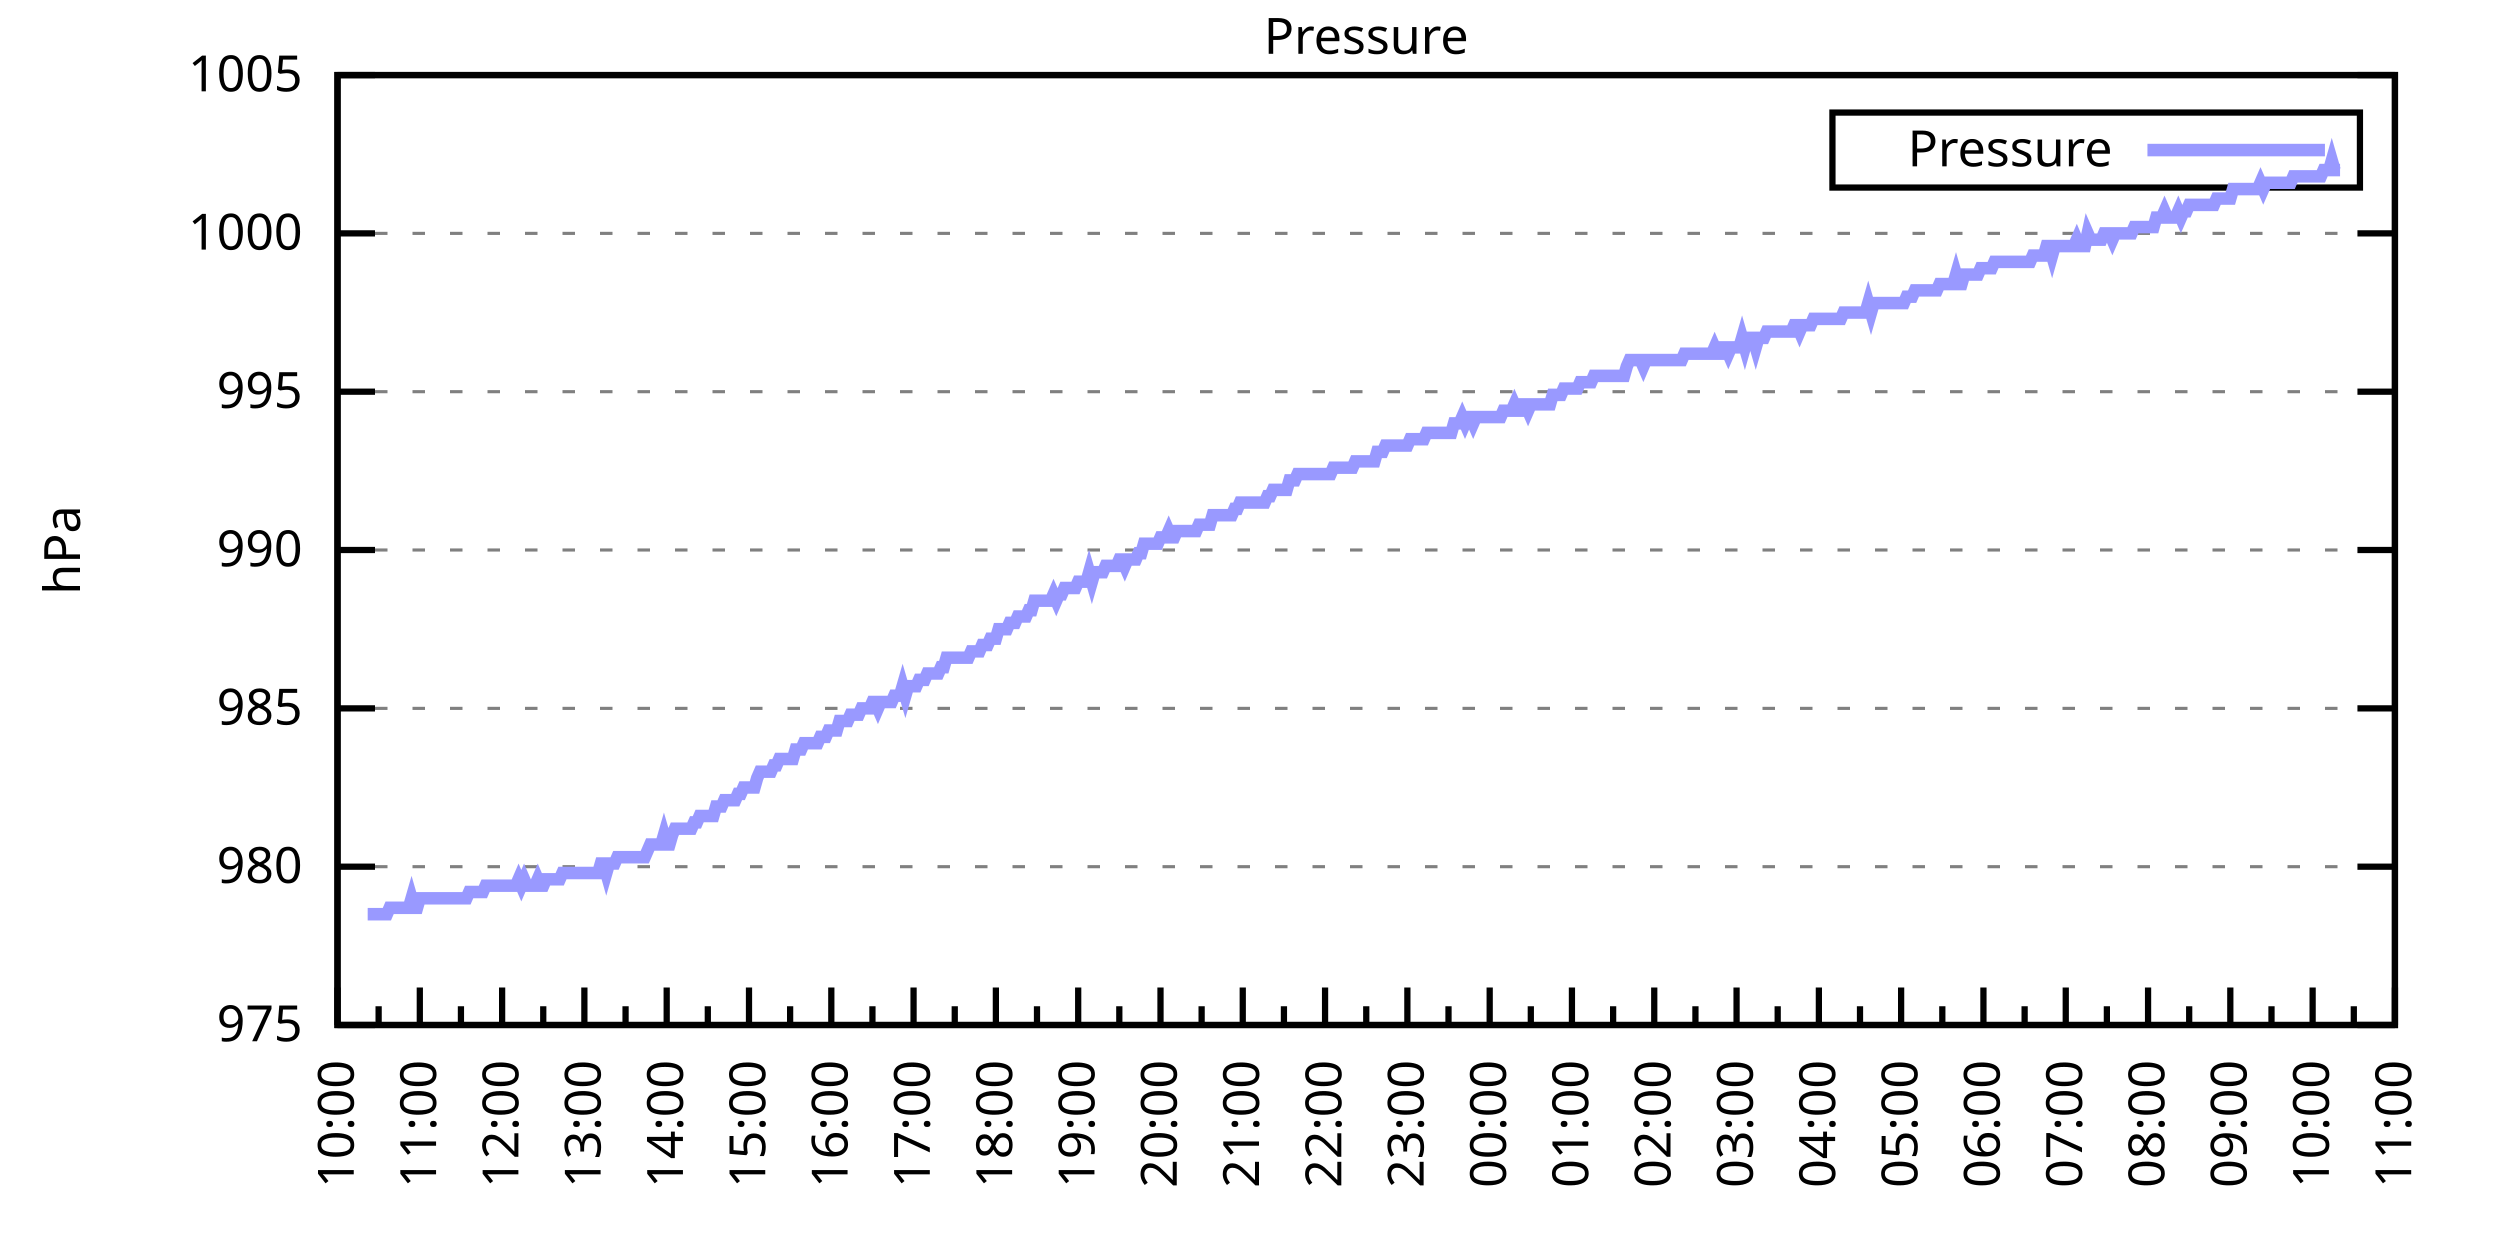
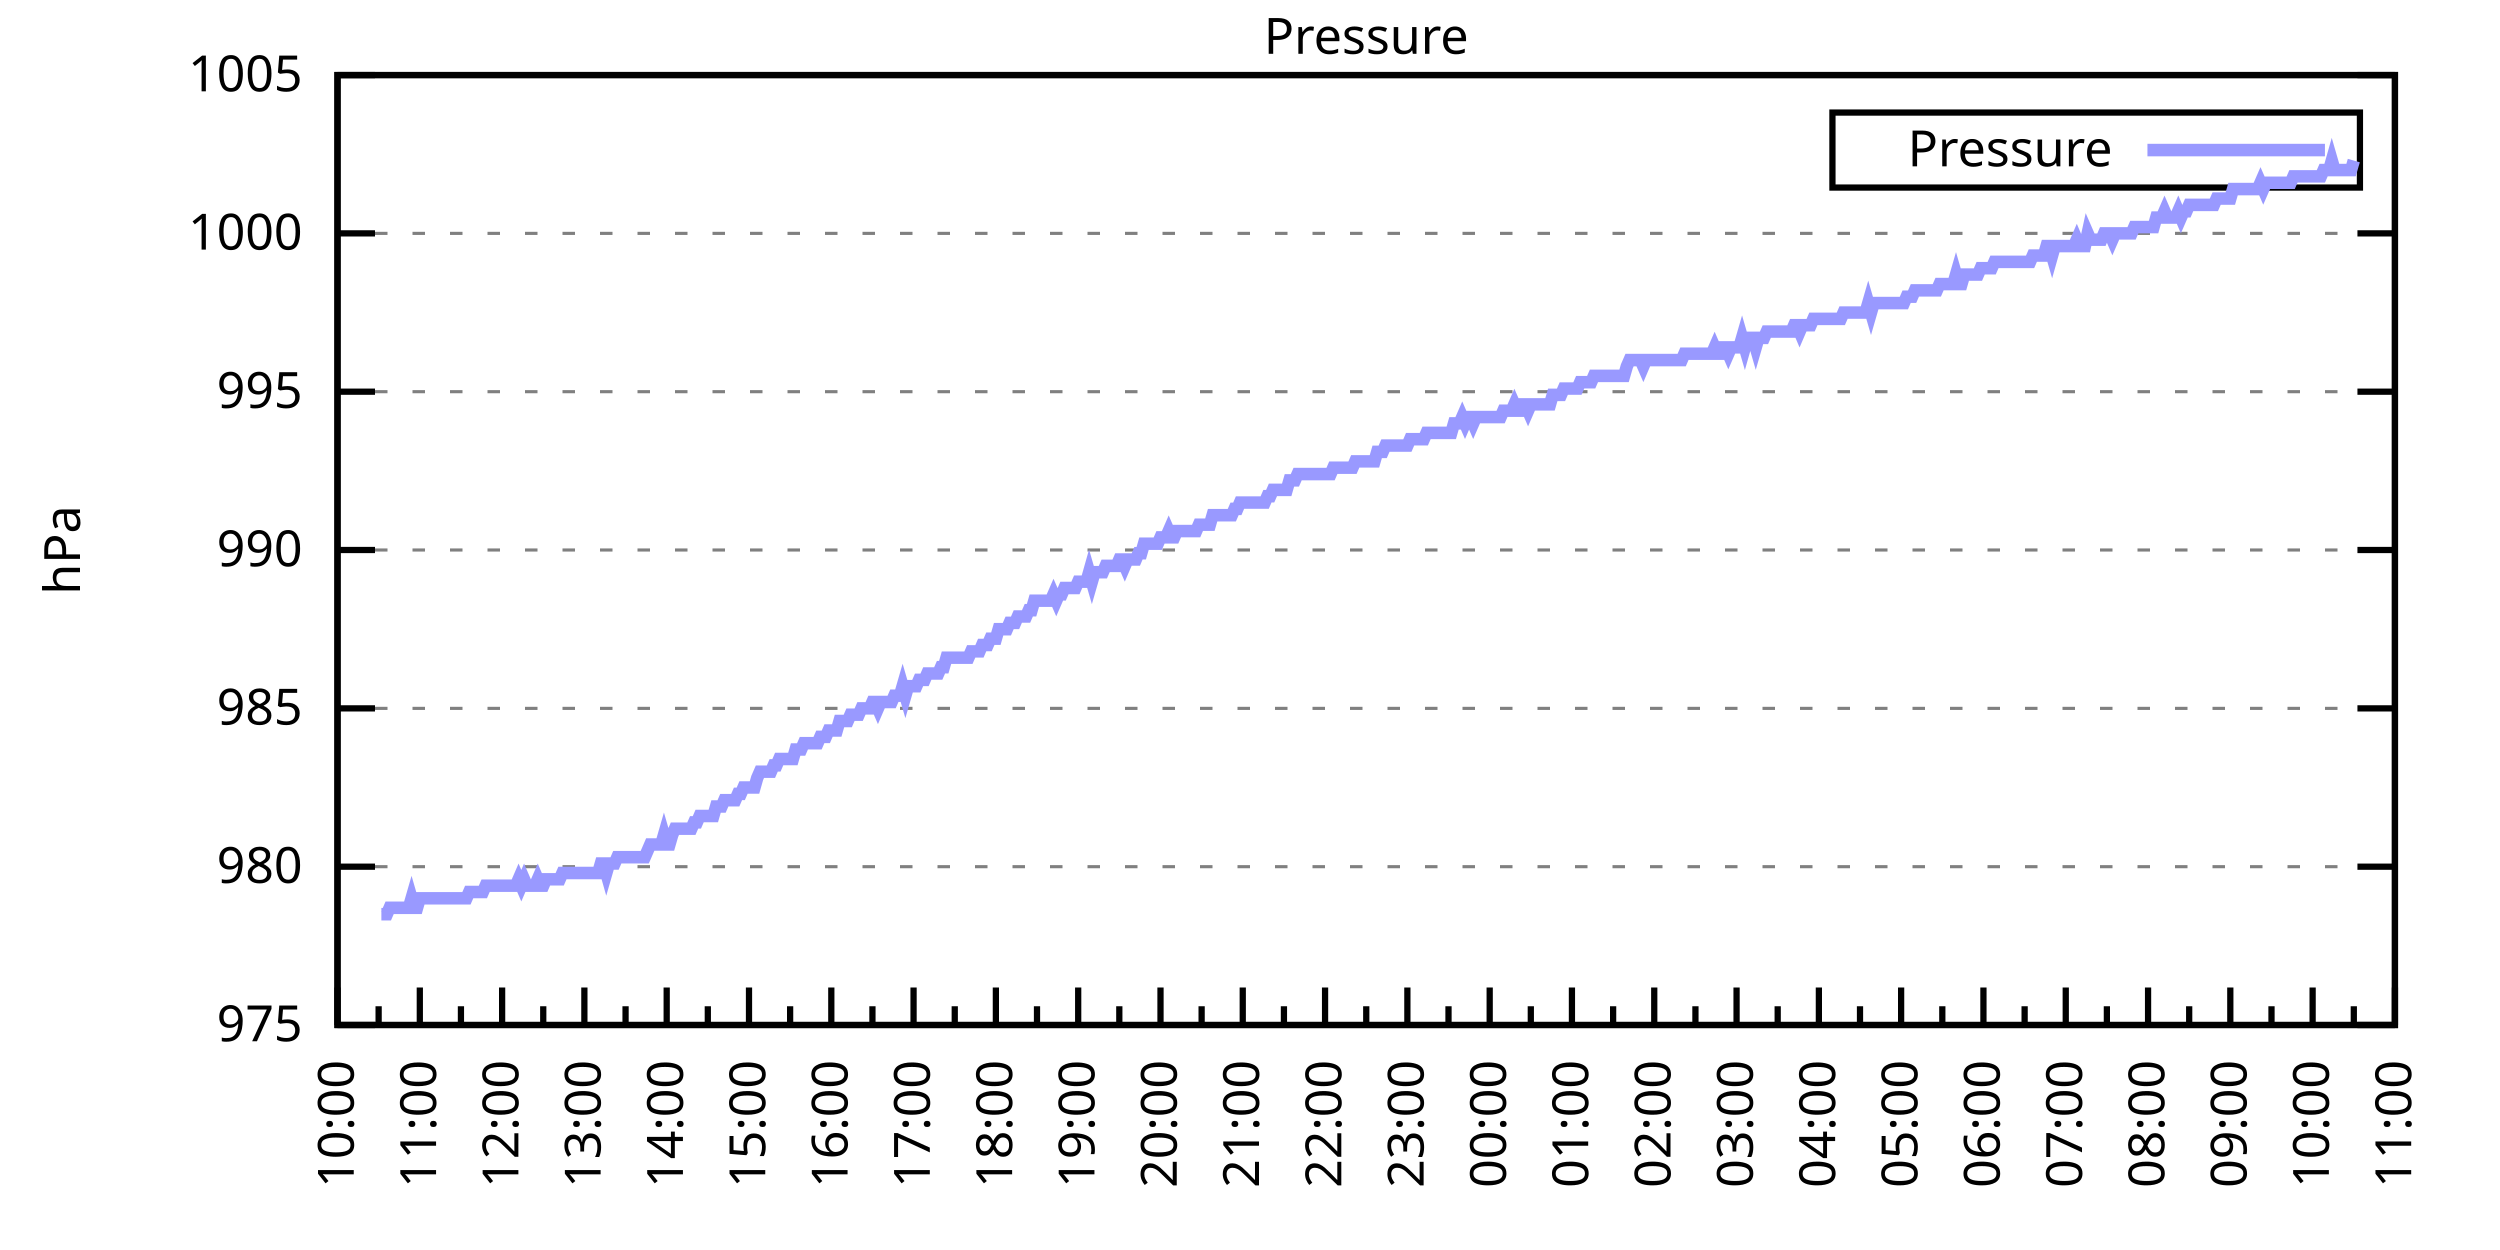
<svg xmlns="http://www.w3.org/2000/svg" xmlns:xlink="http://www.w3.org/1999/xlink" width="400" height="200" viewBox="0 0 400 200">
  <g id="gnuplot_canvas">
    <rect x="0" y="0" width="400" height="200" fill="none" />
    <defs>
      <circle id="gpDot" r="0.5" stroke-width="0.5" stroke="currentColor" />
      <path id="gpPt0" stroke-width="0.333" stroke="currentColor" d="M-1,0 h2 M0,-1 v2" />
      <path id="gpPt1" stroke-width="0.333" stroke="currentColor" d="M-1,-1 L1,1 M1,-1 L-1,1" />
      <path id="gpPt2" stroke-width="0.333" stroke="currentColor" d="M-1,0 L1,0 M0,-1 L0,1 M-1,-1 L1,1 M-1,1 L1,-1" />
      <rect id="gpPt3" stroke-width="0.333" stroke="currentColor" x="-1" y="-1" width="2" height="2" />
      <rect id="gpPt4" stroke-width="0.333" stroke="currentColor" fill="currentColor" x="-1" y="-1" width="2" height="2" />
      <circle id="gpPt5" stroke-width="0.333" stroke="currentColor" cx="0" cy="0" r="1" />
      <use xlink:href="#gpPt5" id="gpPt6" fill="currentColor" stroke="none" />
      <path id="gpPt7" stroke-width="0.333" stroke="currentColor" d="M0,-1.33 L-1.33,0.67 L1.33,0.67 z" />
      <use xlink:href="#gpPt7" id="gpPt8" fill="currentColor" stroke="none" />
      <use xlink:href="#gpPt7" id="gpPt9" stroke="currentColor" transform="rotate(180)" />
      <use xlink:href="#gpPt9" id="gpPt10" fill="currentColor" stroke="none" />
      <use xlink:href="#gpPt3" id="gpPt11" stroke="currentColor" transform="rotate(45)" />
      <use xlink:href="#gpPt11" id="gpPt12" fill="currentColor" stroke="none" />
      <path id="gpPt13" stroke-width="0.333" stroke="currentColor" d="M0,1.330 L1.265,0.411 L0.782,-1.067 L-0.782,-1.076 L-1.265,0.411 z" />
      <use xlink:href="#gpPt13" id="gpPt14" fill="currentColor" stroke="none" />
      <filter id="textbox" filterUnits="objectBoundingBox" x="0" y="0" height="1" width="1">
        <feFlood flood-color="white" flood-opacity="1" result="bgnd" />
        <feComposite in="SourceGraphic" in2="bgnd" operator="atop" />
      </filter>
      <filter id="greybox" filterUnits="objectBoundingBox" x="0" y="0" height="1" width="1">
        <feFlood flood-color="lightgrey" flood-opacity="1" result="grey" />
        <feComposite in="SourceGraphic" in2="grey" operator="atop" />
      </filter>
    </defs>
    <g fill="none" color="white" stroke="currentColor" stroke-width="1.00" stroke-linecap="butt" stroke-linejoin="miter">
</g>
    <g fill="none" color="black" stroke="currentColor" stroke-width="1.00" stroke-linecap="butt" stroke-linejoin="miter">
      <g stroke="none" shape-rendering="crispEdges">
        <polygon fill="rgb(255, 255, 255)" points="54.00,164.00 383.18,164.00 383.18,12.02 54.00,12.02 " />
      </g>
    </g>
    <g fill="none" color="black" stroke="currentColor" stroke-width="1.00" stroke-linecap="butt" stroke-linejoin="miter">
</g>
    <g fill="none" color="black" stroke="black" stroke-width="0.50" stroke-linecap="butt" stroke-linejoin="miter">
</g>
    <g fill="none" color="gray" stroke="currentColor" stroke-width="0.50" stroke-linecap="butt" stroke-linejoin="miter">
      <path stroke="gray" stroke-dasharray="2,4" class="gridline" d="M54.00,164.00 L383.19,164.00  " />
    </g>
    <g fill="none" color="gray" stroke="gray" stroke-width="1.00" stroke-linecap="butt" stroke-linejoin="miter">
</g>
    <g fill="none" color="black" stroke="currentColor" stroke-width="1.00" stroke-linecap="butt" stroke-linejoin="miter">
      <path stroke="black" d="M54.00,164.00 L60.00,164.00 M383.19,164.00 L377.19,164.00  " />
      <g transform="translate(48.40,166.60)" stroke="none" fill="black" font-family="Sans" font-size="8.00" text-anchor="end">
        <text>
          <tspan font-family="Sans"> 975</tspan>
        </text>
      </g>
    </g>
    <g fill="none" color="black" stroke="currentColor" stroke-width="1.00" stroke-linecap="butt" stroke-linejoin="miter">
</g>
    <g fill="none" color="black" stroke="black" stroke-width="0.50" stroke-linecap="butt" stroke-linejoin="miter">
</g>
    <g fill="none" color="gray" stroke="currentColor" stroke-width="0.50" stroke-linecap="butt" stroke-linejoin="miter">
      <path stroke="gray" stroke-dasharray="2,4" class="gridline" d="M54.00,138.67 L383.19,138.67  " />
    </g>
    <g fill="none" color="gray" stroke="gray" stroke-width="1.00" stroke-linecap="butt" stroke-linejoin="miter">
</g>
    <g fill="none" color="black" stroke="currentColor" stroke-width="1.00" stroke-linecap="butt" stroke-linejoin="miter">
      <path stroke="black" d="M54.00,138.67 L60.00,138.67 M383.19,138.67 L377.19,138.67  " />
      <g transform="translate(48.40,141.27)" stroke="none" fill="black" font-family="Sans" font-size="8.00" text-anchor="end">
        <text>
          <tspan font-family="Sans"> 980</tspan>
        </text>
      </g>
    </g>
    <g fill="none" color="black" stroke="currentColor" stroke-width="1.00" stroke-linecap="butt" stroke-linejoin="miter">
</g>
    <g fill="none" color="black" stroke="black" stroke-width="0.50" stroke-linecap="butt" stroke-linejoin="miter">
</g>
    <g fill="none" color="gray" stroke="currentColor" stroke-width="0.50" stroke-linecap="butt" stroke-linejoin="miter">
      <path stroke="gray" stroke-dasharray="2,4" class="gridline" d="M54.00,113.34 L383.19,113.34  " />
    </g>
    <g fill="none" color="gray" stroke="gray" stroke-width="1.00" stroke-linecap="butt" stroke-linejoin="miter">
</g>
    <g fill="none" color="black" stroke="currentColor" stroke-width="1.00" stroke-linecap="butt" stroke-linejoin="miter">
      <path stroke="black" d="M54.00,113.34 L60.00,113.34 M383.19,113.34 L377.19,113.34  " />
      <g transform="translate(48.40,115.94)" stroke="none" fill="black" font-family="Sans" font-size="8.00" text-anchor="end">
        <text>
          <tspan font-family="Sans"> 985</tspan>
        </text>
      </g>
    </g>
    <g fill="none" color="black" stroke="currentColor" stroke-width="1.00" stroke-linecap="butt" stroke-linejoin="miter">
</g>
    <g fill="none" color="black" stroke="black" stroke-width="0.50" stroke-linecap="butt" stroke-linejoin="miter">
</g>
    <g fill="none" color="gray" stroke="currentColor" stroke-width="0.50" stroke-linecap="butt" stroke-linejoin="miter">
      <path stroke="gray" stroke-dasharray="2,4" class="gridline" d="M54.00,88.00 L383.19,88.00  " />
    </g>
    <g fill="none" color="gray" stroke="gray" stroke-width="1.00" stroke-linecap="butt" stroke-linejoin="miter">
</g>
    <g fill="none" color="black" stroke="currentColor" stroke-width="1.00" stroke-linecap="butt" stroke-linejoin="miter">
      <path stroke="black" d="M54.00,88.00 L60.00,88.00 M383.19,88.00 L377.19,88.00  " />
      <g transform="translate(48.40,90.60)" stroke="none" fill="black" font-family="Sans" font-size="8.00" text-anchor="end">
        <text>
          <tspan font-family="Sans"> 990</tspan>
        </text>
      </g>
    </g>
    <g fill="none" color="black" stroke="currentColor" stroke-width="1.00" stroke-linecap="butt" stroke-linejoin="miter">
</g>
    <g fill="none" color="black" stroke="black" stroke-width="0.50" stroke-linecap="butt" stroke-linejoin="miter">
</g>
    <g fill="none" color="gray" stroke="currentColor" stroke-width="0.50" stroke-linecap="butt" stroke-linejoin="miter">
      <path stroke="gray" stroke-dasharray="2,4" class="gridline" d="M54.00,62.67 L383.19,62.67  " />
    </g>
    <g fill="none" color="gray" stroke="gray" stroke-width="1.00" stroke-linecap="butt" stroke-linejoin="miter">
</g>
    <g fill="none" color="black" stroke="currentColor" stroke-width="1.00" stroke-linecap="butt" stroke-linejoin="miter">
      <path stroke="black" d="M54.00,62.67 L60.00,62.67 M383.19,62.67 L377.19,62.67  " />
      <g transform="translate(48.40,65.27)" stroke="none" fill="black" font-family="Sans" font-size="8.00" text-anchor="end">
        <text>
          <tspan font-family="Sans"> 995</tspan>
        </text>
      </g>
    </g>
    <g fill="none" color="black" stroke="currentColor" stroke-width="1.00" stroke-linecap="butt" stroke-linejoin="miter">
</g>
    <g fill="none" color="black" stroke="black" stroke-width="0.50" stroke-linecap="butt" stroke-linejoin="miter">
</g>
    <g fill="none" color="gray" stroke="currentColor" stroke-width="0.50" stroke-linecap="butt" stroke-linejoin="miter">
      <path stroke="gray" stroke-dasharray="2,4" class="gridline" d="M54.00,37.34 L383.19,37.34  " />
    </g>
    <g fill="none" color="gray" stroke="gray" stroke-width="1.00" stroke-linecap="butt" stroke-linejoin="miter">
</g>
    <g fill="none" color="black" stroke="currentColor" stroke-width="1.00" stroke-linecap="butt" stroke-linejoin="miter">
      <path stroke="black" d="M54.00,37.34 L60.00,37.34 M383.19,37.34 L377.19,37.34  " />
      <g transform="translate(48.40,39.94)" stroke="none" fill="black" font-family="Sans" font-size="8.00" text-anchor="end">
        <text>
          <tspan font-family="Sans"> 1000</tspan>
        </text>
      </g>
    </g>
    <g fill="none" color="black" stroke="currentColor" stroke-width="1.00" stroke-linecap="butt" stroke-linejoin="miter">
</g>
    <g fill="none" color="black" stroke="black" stroke-width="0.50" stroke-linecap="butt" stroke-linejoin="miter">
</g>
    <g fill="none" color="gray" stroke="currentColor" stroke-width="0.50" stroke-linecap="butt" stroke-linejoin="miter">
      <path stroke="gray" stroke-dasharray="2,4" class="gridline" d="M54.00,12.01 L383.19,12.01  " />
    </g>
    <g fill="none" color="gray" stroke="gray" stroke-width="1.00" stroke-linecap="butt" stroke-linejoin="miter">
</g>
    <g fill="none" color="black" stroke="currentColor" stroke-width="1.00" stroke-linecap="butt" stroke-linejoin="miter">
      <path stroke="black" d="M54.00,12.01 L60.00,12.01 M383.19,12.01 L377.19,12.01  " />
      <g transform="translate(48.40,14.61)" stroke="none" fill="black" font-family="Sans" font-size="8.00" text-anchor="end">
        <text>
          <tspan font-family="Sans"> 1005</tspan>
        </text>
      </g>
    </g>
    <g fill="none" color="black" stroke="currentColor" stroke-width="1.00" stroke-linecap="butt" stroke-linejoin="miter">
      <path stroke="black" d="M54.00,164.00 L54.00,158.00  " />
      <g transform="translate(56.60,169.60) rotate(270)" stroke="none" fill="black" font-family="Sans" font-size="8.00" text-anchor="end">
        <text>
          <tspan font-family="Sans">10:00</tspan>
        </text>
      </g>
    </g>
    <g fill="none" color="black" stroke="currentColor" stroke-width="1.00" stroke-linecap="butt" stroke-linejoin="miter">
      <path stroke="black" d="M60.58,164.00 L60.58,161.00 M67.17,164.00 L67.17,158.00  " />
      <g transform="translate(69.77,169.60) rotate(270)" stroke="none" fill="black" font-family="Sans" font-size="8.00" text-anchor="end">
        <text>
          <tspan font-family="Sans">11:00</tspan>
        </text>
      </g>
    </g>
    <g fill="none" color="black" stroke="currentColor" stroke-width="1.00" stroke-linecap="butt" stroke-linejoin="miter">
      <path stroke="black" d="M73.75,164.00 L73.75,161.00 M80.34,164.00 L80.34,158.00  " />
      <g transform="translate(82.94,169.60) rotate(270)" stroke="none" fill="black" font-family="Sans" font-size="8.00" text-anchor="end">
        <text>
          <tspan font-family="Sans">12:00</tspan>
        </text>
      </g>
    </g>
    <g fill="none" color="black" stroke="currentColor" stroke-width="1.00" stroke-linecap="butt" stroke-linejoin="miter">
      <path stroke="black" d="M86.92,164.00 L86.92,161.00 M93.50,164.00 L93.50,158.00  " />
      <g transform="translate(96.10,169.60) rotate(270)" stroke="none" fill="black" font-family="Sans" font-size="8.00" text-anchor="end">
        <text>
          <tspan font-family="Sans">13:00</tspan>
        </text>
      </g>
    </g>
    <g fill="none" color="black" stroke="currentColor" stroke-width="1.00" stroke-linecap="butt" stroke-linejoin="miter">
      <path stroke="black" d="M100.09,164.00 L100.09,161.00 M106.67,164.00 L106.67,158.00  " />
      <g transform="translate(109.27,169.60) rotate(270)" stroke="none" fill="black" font-family="Sans" font-size="8.00" text-anchor="end">
        <text>
          <tspan font-family="Sans">14:00</tspan>
        </text>
      </g>
    </g>
    <g fill="none" color="black" stroke="currentColor" stroke-width="1.00" stroke-linecap="butt" stroke-linejoin="miter">
      <path stroke="black" d="M113.25,164.00 L113.25,161.00 M119.84,164.00 L119.84,158.00  " />
      <g transform="translate(122.44,169.60) rotate(270)" stroke="none" fill="black" font-family="Sans" font-size="8.00" text-anchor="end">
        <text>
          <tspan font-family="Sans">15:00</tspan>
        </text>
      </g>
    </g>
    <g fill="none" color="black" stroke="currentColor" stroke-width="1.00" stroke-linecap="butt" stroke-linejoin="miter">
      <path stroke="black" d="M126.42,164.00 L126.42,161.00 M133.01,164.00 L133.01,158.00  " />
      <g transform="translate(135.61,169.60) rotate(270)" stroke="none" fill="black" font-family="Sans" font-size="8.00" text-anchor="end">
        <text>
          <tspan font-family="Sans">16:00</tspan>
        </text>
      </g>
    </g>
    <g fill="none" color="black" stroke="currentColor" stroke-width="1.00" stroke-linecap="butt" stroke-linejoin="miter">
      <path stroke="black" d="M139.59,164.00 L139.59,161.00 M146.17,164.00 L146.17,158.00  " />
      <g transform="translate(148.77,169.60) rotate(270)" stroke="none" fill="black" font-family="Sans" font-size="8.00" text-anchor="end">
        <text>
          <tspan font-family="Sans">17:00</tspan>
        </text>
      </g>
    </g>
    <g fill="none" color="black" stroke="currentColor" stroke-width="1.00" stroke-linecap="butt" stroke-linejoin="miter">
      <path stroke="black" d="M152.76,164.00 L152.76,161.00 M159.34,164.00 L159.34,158.00  " />
      <g transform="translate(161.94,169.60) rotate(270)" stroke="none" fill="black" font-family="Sans" font-size="8.00" text-anchor="end">
        <text>
          <tspan font-family="Sans">18:00</tspan>
        </text>
      </g>
    </g>
    <g fill="none" color="black" stroke="currentColor" stroke-width="1.00" stroke-linecap="butt" stroke-linejoin="miter">
      <path stroke="black" d="M165.92,164.00 L165.92,161.00 M172.51,164.00 L172.51,158.00  " />
      <g transform="translate(175.11,169.60) rotate(270)" stroke="none" fill="black" font-family="Sans" font-size="8.00" text-anchor="end">
        <text>
          <tspan font-family="Sans">19:00</tspan>
        </text>
      </g>
    </g>
    <g fill="none" color="black" stroke="currentColor" stroke-width="1.00" stroke-linecap="butt" stroke-linejoin="miter">
      <path stroke="black" d="M179.09,164.00 L179.09,161.00 M185.68,164.00 L185.68,158.00  " />
      <g transform="translate(188.28,169.60) rotate(270)" stroke="none" fill="black" font-family="Sans" font-size="8.00" text-anchor="end">
        <text>
          <tspan font-family="Sans">20:00</tspan>
        </text>
      </g>
    </g>
    <g fill="none" color="black" stroke="currentColor" stroke-width="1.00" stroke-linecap="butt" stroke-linejoin="miter">
      <path stroke="black" d="M192.26,164.00 L192.26,161.00 M198.84,164.00 L198.84,158.00  " />
      <g transform="translate(201.44,169.60) rotate(270)" stroke="none" fill="black" font-family="Sans" font-size="8.00" text-anchor="end">
        <text>
          <tspan font-family="Sans">21:00</tspan>
        </text>
      </g>
    </g>
    <g fill="none" color="black" stroke="currentColor" stroke-width="1.00" stroke-linecap="butt" stroke-linejoin="miter">
      <path stroke="black" d="M205.43,164.00 L205.43,161.00 M212.01,164.00 L212.01,158.00  " />
      <g transform="translate(214.61,169.60) rotate(270)" stroke="none" fill="black" font-family="Sans" font-size="8.00" text-anchor="end">
        <text>
          <tspan font-family="Sans">22:00</tspan>
        </text>
      </g>
    </g>
    <g fill="none" color="black" stroke="currentColor" stroke-width="1.00" stroke-linecap="butt" stroke-linejoin="miter">
      <path stroke="black" d="M218.60,164.00 L218.60,161.00 M225.18,164.00 L225.18,158.00  " />
      <g transform="translate(227.78,169.60) rotate(270)" stroke="none" fill="black" font-family="Sans" font-size="8.00" text-anchor="end">
        <text>
          <tspan font-family="Sans">23:00</tspan>
        </text>
      </g>
    </g>
    <g fill="none" color="black" stroke="currentColor" stroke-width="1.00" stroke-linecap="butt" stroke-linejoin="miter">
      <path stroke="black" d="M231.76,164.00 L231.76,161.00 M238.35,164.00 L238.35,158.00  " />
      <g transform="translate(240.95,169.60) rotate(270)" stroke="none" fill="black" font-family="Sans" font-size="8.00" text-anchor="end">
        <text>
          <tspan font-family="Sans">00:00</tspan>
        </text>
      </g>
    </g>
    <g fill="none" color="black" stroke="currentColor" stroke-width="1.00" stroke-linecap="butt" stroke-linejoin="miter">
      <path stroke="black" d="M244.93,164.00 L244.93,161.00 M251.51,164.00 L251.51,158.00  " />
      <g transform="translate(254.11,169.60) rotate(270)" stroke="none" fill="black" font-family="Sans" font-size="8.00" text-anchor="end">
        <text>
          <tspan font-family="Sans">01:00</tspan>
        </text>
      </g>
    </g>
    <g fill="none" color="black" stroke="currentColor" stroke-width="1.00" stroke-linecap="butt" stroke-linejoin="miter">
      <path stroke="black" d="M258.10,164.00 L258.10,161.00 M264.68,164.00 L264.68,158.00  " />
      <g transform="translate(267.28,169.60) rotate(270)" stroke="none" fill="black" font-family="Sans" font-size="8.00" text-anchor="end">
        <text>
          <tspan font-family="Sans">02:00</tspan>
        </text>
      </g>
    </g>
    <g fill="none" color="black" stroke="currentColor" stroke-width="1.00" stroke-linecap="butt" stroke-linejoin="miter">
      <path stroke="black" d="M271.27,164.00 L271.27,161.00 M277.85,164.00 L277.85,158.00  " />
      <g transform="translate(280.45,169.60) rotate(270)" stroke="none" fill="black" font-family="Sans" font-size="8.00" text-anchor="end">
        <text>
          <tspan font-family="Sans">03:00</tspan>
        </text>
      </g>
    </g>
    <g fill="none" color="black" stroke="currentColor" stroke-width="1.00" stroke-linecap="butt" stroke-linejoin="miter">
      <path stroke="black" d="M284.43,164.00 L284.43,161.00 M291.02,164.00 L291.02,158.00  " />
      <g transform="translate(293.62,169.60) rotate(270)" stroke="none" fill="black" font-family="Sans" font-size="8.00" text-anchor="end">
        <text>
          <tspan font-family="Sans">04:00</tspan>
        </text>
      </g>
    </g>
    <g fill="none" color="black" stroke="currentColor" stroke-width="1.00" stroke-linecap="butt" stroke-linejoin="miter">
      <path stroke="black" d="M297.60,164.00 L297.60,161.00 M304.18,164.00 L304.18,158.00  " />
      <g transform="translate(306.78,169.60) rotate(270)" stroke="none" fill="black" font-family="Sans" font-size="8.00" text-anchor="end">
        <text>
          <tspan font-family="Sans">05:00</tspan>
        </text>
      </g>
    </g>
    <g fill="none" color="black" stroke="currentColor" stroke-width="1.00" stroke-linecap="butt" stroke-linejoin="miter">
      <path stroke="black" d="M310.77,164.00 L310.77,161.00 M317.35,164.00 L317.35,158.00  " />
      <g transform="translate(319.95,169.60) rotate(270)" stroke="none" fill="black" font-family="Sans" font-size="8.00" text-anchor="end">
        <text>
          <tspan font-family="Sans">06:00</tspan>
        </text>
      </g>
    </g>
    <g fill="none" color="black" stroke="currentColor" stroke-width="1.00" stroke-linecap="butt" stroke-linejoin="miter">
      <path stroke="black" d="M323.94,164.00 L323.94,161.00 M330.52,164.00 L330.52,158.00  " />
      <g transform="translate(333.12,169.60) rotate(270)" stroke="none" fill="black" font-family="Sans" font-size="8.00" text-anchor="end">
        <text>
          <tspan font-family="Sans">07:00</tspan>
        </text>
      </g>
    </g>
    <g fill="none" color="black" stroke="currentColor" stroke-width="1.00" stroke-linecap="butt" stroke-linejoin="miter">
      <path stroke="black" d="M337.10,164.00 L337.10,161.00 M343.69,164.00 L343.69,158.00  " />
      <g transform="translate(346.29,169.60) rotate(270)" stroke="none" fill="black" font-family="Sans" font-size="8.00" text-anchor="end">
        <text>
          <tspan font-family="Sans">08:00</tspan>
        </text>
      </g>
    </g>
    <g fill="none" color="black" stroke="currentColor" stroke-width="1.00" stroke-linecap="butt" stroke-linejoin="miter">
      <path stroke="black" d="M350.27,164.00 L350.27,161.00 M356.85,164.00 L356.85,158.00  " />
      <g transform="translate(359.45,169.60) rotate(270)" stroke="none" fill="black" font-family="Sans" font-size="8.00" text-anchor="end">
        <text>
          <tspan font-family="Sans">09:00</tspan>
        </text>
      </g>
    </g>
    <g fill="none" color="black" stroke="currentColor" stroke-width="1.00" stroke-linecap="butt" stroke-linejoin="miter">
      <path stroke="black" d="M363.44,164.00 L363.44,161.00 M370.02,164.00 L370.02,158.00  " />
      <g transform="translate(372.62,169.60) rotate(270)" stroke="none" fill="black" font-family="Sans" font-size="8.00" text-anchor="end">
        <text>
          <tspan font-family="Sans">10:00</tspan>
        </text>
      </g>
    </g>
    <g fill="none" color="black" stroke="currentColor" stroke-width="1.00" stroke-linecap="butt" stroke-linejoin="miter">
      <path stroke="black" d="M376.61,164.00 L376.61,161.00 M383.19,164.00 L383.19,158.00  " />
      <g transform="translate(385.79,169.60) rotate(270)" stroke="none" fill="black" font-family="Sans" font-size="8.00" text-anchor="end">
        <text>
          <tspan font-family="Sans">11:00</tspan>
        </text>
      </g>
    </g>
    <g fill="none" color="black" stroke="currentColor" stroke-width="1.00" stroke-linecap="butt" stroke-linejoin="miter">
</g>
    <g fill="none" color="black" stroke="currentColor" stroke-width="1.00" stroke-linecap="butt" stroke-linejoin="miter">
      <path stroke="black" d="M54.00,12.01 L54.00,164.00 L383.19,164.00 L383.19,12.01 L54.00,12.01 Z  " />
    </g>
    <g fill="none" color="black" stroke="currentColor" stroke-width="1.00" stroke-linecap="butt" stroke-linejoin="miter">
      <g transform="translate(12.80,88.01) rotate(270)" stroke="none" fill="black" font-family="Sans" font-size="8.00" text-anchor="middle">
        <text>
          <tspan font-family="Sans">hPa</tspan>
        </text>
      </g>
    </g>
    <g fill="none" color="black" stroke="currentColor" stroke-width="1.00" stroke-linecap="butt" stroke-linejoin="miter">
</g>
    <g fill="none" color="black" stroke="currentColor" stroke-width="1.00" stroke-linecap="butt" stroke-linejoin="miter">
      <path stroke="black" d="M293.19,30.01 L293.19,18.01 L377.59,18.01 L377.59,30.01 L293.19,30.01 Z  " />
    </g>
    <g id="Pressure_plot_1">
      <g fill="none" color="white" stroke="black" stroke-width="2.00" stroke-linecap="butt" stroke-linejoin="miter">
</g>
      <g fill="none" color="black" stroke="currentColor" stroke-width="2.00" stroke-linecap="butt" stroke-linejoin="miter">
        <g transform="translate(337.99,26.61)" stroke="none" fill="black" font-family="Sans" font-size="8.00" text-anchor="end">
          <text>
            <tspan font-family="Sans">Pressure</tspan>
          </text>
        </g>
      </g>
      <g fill="none" color="black" stroke="currentColor" stroke-width="2.00" stroke-linecap="butt" stroke-linejoin="miter">
-         <path stroke="rgb(153, 153, 255)" d="M343.59,24.01 L371.99,24.01 M58.83,146.27 L59.27,146.27 L59.71,146.27 L60.14,146.27 L60.58,146.27 L61.02,146.27   L61.46,146.27 L61.90,146.27 L62.34,145.25 L62.78,145.25 L63.22,145.25 L63.66,145.25 L64.10,145.25 L64.53,145.25   L64.97,145.25 L65.41,145.25 L65.85,143.73 L66.29,145.25 L66.73,145.25 L67.17,143.73 L67.61,143.73 L68.05,143.73   L68.48,143.73 L68.92,143.73 L69.36,143.73 L69.80,143.73 L70.24,143.73 L70.68,143.73 L71.12,143.73 L71.56,143.73   L72.00,143.73 L72.43,143.73 L72.87,143.73 L73.31,143.73 L73.75,143.73 L74.19,143.73 L74.63,143.73 L75.07,142.72   L75.51,142.72 L75.95,142.72 L76.38,142.72 L76.82,142.72 L77.26,142.72 L77.70,141.71 L78.14,141.71 L78.58,141.71   L79.02,141.71 L79.46,141.71 L79.90,141.71 L80.34,141.71 L80.77,141.71 L81.21,141.71 L81.65,141.71 L82.09,141.71   L82.53,141.71 L82.97,140.69 L83.41,141.71 L83.85,140.69 L84.29,141.71 L84.72,141.71 L85.16,141.71 L85.60,141.71   L86.04,140.69 L86.48,141.71 L86.92,141.71 L87.36,140.69 L87.80,140.69 L88.24,140.69 L88.67,140.69 L89.11,140.69   L89.55,140.69 L89.99,139.68 L90.43,139.68 L90.87,139.68 L91.31,139.68 L91.75,139.68 L92.19,139.68 L92.62,139.68   L93.06,139.68 L93.50,139.68 L93.94,139.68 L94.38,139.68 L94.82,139.68 L95.26,139.68 L95.70,139.68 L96.14,138.16   L96.58,138.16 L97.01,139.68 L97.45,138.16 L97.89,138.16 L98.33,138.16 L98.77,137.15 L99.21,137.15 L99.65,137.15   L100.09,137.15 L100.53,137.15 L100.96,137.15 L101.40,137.15 L101.84,137.15 L102.28,137.15 L102.72,137.15 L103.16,137.15   L103.60,136.14 L104.04,135.12 L104.48,135.12 L104.91,135.12 L105.35,135.12 L105.79,135.12 L106.23,133.60 L106.67,135.12   L107.11,135.12 L107.55,133.60 L107.99,132.59 L108.43,132.59 L108.87,132.59 L109.30,132.59 L109.74,132.59 L110.18,132.59   L110.62,132.59 L111.06,131.58 L111.50,131.58 L111.94,130.56 L112.38,130.56 L112.82,130.56 L113.25,130.56 L113.69,130.56   L114.13,130.56 L114.57,129.04 L115.01,129.04 L115.45,129.04 L115.89,128.03 L116.33,128.03 L116.77,128.03 L117.20,128.03   L117.64,128.03 L118.08,127.02 L118.52,127.02 L118.96,126.00 L119.40,126.00 L119.84,126.00 L120.28,126.00 L120.72,126.00   L121.15,124.48 L121.59,123.47 L122.03,123.47 L122.47,123.47 L122.91,123.47 L123.35,123.47 L123.79,122.46 L124.23,122.46   L124.67,121.44 L125.11,121.44 L125.54,121.44 L125.98,121.44 L126.42,121.44 L126.86,121.44 L127.30,119.92 L127.74,119.92   L128.18,119.92 L128.62,118.91 L129.06,118.91 L129.49,118.91 L129.93,118.91 L130.37,118.91 L130.81,118.91 L131.25,117.90   L131.69,117.90 L132.13,117.90 L132.57,116.88 L133.01,116.88 L133.44,116.88 L133.88,116.88 L134.32,115.36 L134.76,115.36   L135.20,115.36 L135.64,115.36 L136.08,114.35 L136.52,114.35 L136.96,114.35 L137.39,114.35 L137.83,113.34 L138.27,113.34   L138.71,113.34 L139.15,113.34 L139.59,112.32 L140.03,112.32 L140.47,113.34 L140.91,112.32 L141.35,112.32 L141.78,112.32   L142.22,112.32 L142.66,112.32 L143.10,111.31 L143.54,111.31 L143.98,111.31 L144.42,109.79 L144.86,111.31 L145.30,109.79   L145.73,109.79 L146.17,109.79 L146.61,109.79 L147.05,108.78 L147.49,108.78 L147.93,108.78 L148.37,107.76 L148.81,107.76   L149.25,107.76 L149.68,107.76 L150.12,107.76 L150.56,106.75 L151.00,106.75 L151.44,105.23 L151.88,105.23 L152.32,105.23   L152.76,105.23 L153.20,105.23 L153.63,105.23 L154.07,105.23 L154.51,105.23 L154.95,105.23 L155.39,104.22 L155.83,104.22   L156.27,104.22 L156.71,104.22 L157.15,103.20 L157.59,103.20 L158.02,103.20 L158.46,102.19 L158.90,102.19 L159.34,102.19   L159.78,100.67 L160.22,100.67 L160.66,100.67 L161.10,100.67 L161.54,99.66 L161.97,99.66 L162.41,99.66 L162.85,98.64   L163.29,98.64 L163.73,98.64 L164.17,98.64 L164.61,97.63 L165.05,97.63 L165.49,96.11 L165.92,96.11 L166.36,96.11   L166.80,96.11 L167.24,96.11 L167.68,96.11 L168.12,96.11 L168.56,95.10 L169.00,96.11 L169.44,95.10 L169.87,95.10   L170.31,94.08 L170.75,94.08 L171.19,94.08 L171.63,94.08 L172.07,94.08 L172.51,93.07 L172.95,93.07 L173.39,93.07   L173.83,93.07 L174.26,91.55 L174.70,93.07 L175.14,91.55 L175.58,91.55 L176.02,91.55 L176.46,91.55 L176.90,90.54   L177.34,90.54 L177.78,90.54 L178.21,90.54 L178.65,90.54 L179.09,89.52 L179.53,89.52 L179.97,90.54 L180.41,89.52   L180.85,89.52 L181.29,89.52 L181.73,89.52 L182.16,88.51 L182.60,88.51 L183.04,86.99 L183.48,86.99 L183.92,86.99   L184.36,86.99 L184.80,86.99 L185.24,86.99 L185.68,85.98 L186.11,85.98 L186.55,85.98 L186.99,84.97 L187.43,85.98   L187.87,85.98 L188.31,84.97 L188.75,84.97 L189.19,84.97 L189.63,84.97 L190.07,84.97 L190.50,84.97 L190.94,84.97   L191.38,84.97 L191.82,83.95 L192.26,83.95 L192.70,83.95 L193.14,83.95 L193.58,83.95 L194.02,82.43 L194.45,82.43   L194.89,82.43 L195.33,82.43 L195.77,82.43 L196.21,82.43 L196.65,82.43 L197.09,82.43 L197.53,81.42 L197.97,81.42   L198.40,80.41 L198.84,80.41 L199.28,80.41 L199.72,80.41 L200.16,80.41 L200.60,80.41 L201.04,80.41 L201.48,80.41   L201.92,80.41 L202.35,80.41 L202.79,79.39 L203.23,79.39 L203.67,78.38 L204.11,78.38 L204.55,78.38 L204.99,78.38   L205.43,78.38 L205.87,78.38 L206.31,76.86 L206.74,76.86 L207.18,76.86 L207.62,75.85 L208.06,75.85 L208.50,75.85   L208.94,75.85 L209.38,75.85 L209.82,75.85 L210.26,75.85 L210.69,75.85 L211.13,75.85 L211.57,75.85 L212.01,75.85   L212.45,75.85 L212.89,75.85 L213.33,74.83 L213.77,74.83 L214.21,74.83 L214.64,74.83 L215.08,74.83 L215.52,74.83   L215.96,74.83 L216.40,74.83 L216.84,73.82 L217.28,73.82 L217.72,73.82 L218.16,73.82 L218.60,73.82 L219.03,73.82   L219.47,73.82 L219.91,73.82 L220.35,72.30 L220.79,72.30 L221.23,72.30 L221.67,71.29 L222.11,71.29 L222.55,71.29   L222.98,71.29 L223.42,71.29 L223.86,71.29 L224.30,71.29 L224.74,71.29 L225.18,71.29 L225.62,70.27 L226.06,70.27   L226.50,70.27 L226.93,70.27 L227.37,70.27 L227.81,70.27 L228.25,69.26 L228.69,69.26 L229.13,69.26 L229.57,69.26   L230.01,69.26 L230.45,69.26 L230.88,69.26 L231.32,69.26 L231.76,69.26 L232.20,69.26 L232.64,67.74 L233.08,67.74   L233.52,67.74 L233.96,66.73 L234.40,67.74 L234.84,66.73 L235.27,66.73 L235.71,67.74 L236.15,66.73 L236.59,66.73   L237.03,66.73 L237.47,66.73 L237.91,66.73 L238.35,66.73 L238.79,66.73 L239.22,66.73 L239.66,66.73 L240.10,66.73   L240.54,65.71 L240.98,65.71 L241.42,65.71 L241.86,65.71 L242.30,64.70 L242.74,65.71 L243.17,65.71 L243.61,64.70   L244.05,64.70 L244.49,65.71 L244.93,64.70 L245.37,64.70 L245.81,64.70 L246.25,64.70 L246.69,64.70 L247.12,64.70   L247.56,64.70 L248.00,64.70 L248.44,63.18 L248.88,63.18 L249.32,63.18 L249.76,63.18 L250.20,62.17 L250.64,62.17   L251.08,62.17 L251.51,62.17 L251.95,62.17 L252.39,62.17 L252.83,61.15 L253.27,61.15 L253.71,61.15 L254.15,61.15   L254.59,61.15 L255.03,60.14 L255.46,60.14 L255.90,60.14 L256.34,60.14 L256.78,60.14 L257.22,60.14 L257.66,60.14   L258.10,60.14 L258.54,60.14 L258.98,60.14 L259.41,60.14 L259.85,60.14 L260.29,58.62 L260.73,57.61 L261.17,57.61   L261.61,57.61 L262.05,57.61 L262.49,57.61 L262.93,58.62 L263.36,57.61 L263.80,57.61 L264.24,57.61 L264.68,57.61   L265.12,57.61 L265.56,57.61 L266.00,57.61 L266.44,57.61 L266.88,57.61 L267.32,57.61 L267.75,57.61 L268.19,57.61   L268.63,57.61 L269.07,57.61 L269.51,56.59 L269.95,56.59 L270.39,56.59 L270.83,56.59 L271.27,56.59 L271.70,56.59   L272.14,56.59 L272.58,56.59 L273.02,56.59 L273.46,56.59 L273.90,56.59 L274.34,55.58 L274.78,56.59 L275.22,56.59   L275.65,55.58 L276.09,55.58 L276.53,56.59 L276.97,55.58 L277.41,55.58 L277.85,55.58 L278.29,55.58 L278.73,54.06   L279.17,55.58 L279.60,54.06 L280.04,54.06 L280.48,54.06 L280.92,55.58 L281.36,54.06 L281.80,54.06 L282.24,54.06   L282.68,53.05 L283.12,53.05 L283.56,53.05 L283.99,53.05 L284.43,53.05 L284.87,53.05 L285.31,53.05 L285.75,53.05   L286.19,53.05 L286.63,53.05 L287.07,52.03 L287.51,52.03 L287.94,53.05 L288.38,52.03 L288.82,52.03 L289.26,52.03   L289.70,52.03 L290.14,51.02 L290.58,51.02 L291.02,51.02 L291.46,51.02 L291.89,51.02 L292.33,51.02 L292.77,51.02   L293.21,51.02 L293.65,51.02 L294.09,51.02 L294.53,51.02 L294.97,50.01 L295.41,50.01 L295.84,50.01 L296.28,50.01   L296.72,50.01 L297.16,50.01 L297.60,50.01 L298.04,50.01 L298.48,50.01 L298.92,48.49 L299.36,50.01 L299.80,48.49   L300.23,48.49 L300.67,48.49 L301.11,48.49 L301.55,48.49 L301.99,48.49 L302.43,48.49 L302.87,48.49 L303.31,48.49   L303.75,48.49 L304.18,48.49 L304.62,48.49 L305.06,47.47 L305.50,47.47 L305.94,47.47 L306.38,46.46 L306.82,46.46   L307.26,46.46 L307.70,46.46 L308.13,46.46 L308.57,46.46 L309.01,46.46 L309.45,46.46 L309.89,46.46 L310.33,45.45   L310.77,45.45 L311.21,45.45 L311.65,45.45 L312.08,45.45 L312.52,45.45 L312.96,43.93 L313.40,45.45 L313.84,45.45   L314.28,43.93 L314.72,43.93 L315.16,43.93 L315.60,43.93 L316.04,43.93 L316.47,43.93 L316.91,42.91 L317.35,42.91   L317.79,42.91 L318.23,42.91 L318.67,42.91 L319.11,41.90 L319.55,41.90 L319.99,41.90 L320.42,41.90 L320.86,41.90   L321.30,41.90 L321.74,41.90 L322.18,41.90 L322.62,41.90 L323.06,41.90 L323.50,41.90 L323.94,41.90 L324.37,41.90   L324.81,41.90 L325.25,40.89 L325.69,40.89 L326.13,40.89 L326.57,40.89 L327.01,40.89 L327.45,39.37 L327.89,39.37   L328.33,40.89 L328.76,39.37 L329.20,39.37 L329.64,39.37 L330.08,39.37 L330.52,39.37 L330.96,39.37 L331.40,39.37   L331.84,39.37 L332.28,38.35 L332.71,39.37 L333.15,39.37 L333.59,39.37 L334.03,37.34 L334.47,38.35 L334.91,38.35   L335.35,38.35 L335.79,38.35 L336.23,38.35 L336.66,37.34 L337.10,37.34 L337.54,37.34 L337.98,38.35 L338.42,37.34   L338.86,37.34 L339.30,37.34 L339.74,37.34 L340.18,37.34 L340.61,37.34 L341.05,37.34 L341.49,36.33 L341.93,36.33   L342.37,36.33 L342.81,36.33 L343.25,36.33 L343.69,36.33 L344.13,36.33 L344.57,36.33 L345.00,34.81 L345.44,34.81   L345.88,34.81 L346.32,33.80 L346.76,34.81 L347.20,34.81 L347.64,34.81 L348.08,34.81 L348.52,33.80 L348.95,34.81   L349.39,33.80 L349.83,33.80 L350.27,32.78 L350.71,32.78 L351.15,32.78 L351.59,32.78 L352.03,32.78 L352.47,32.78   L352.90,32.78 L353.34,32.78 L353.78,32.78 L354.22,32.78 L354.66,31.77 L355.10,31.77 L355.54,31.77 L355.98,31.77   L356.42,31.77 L356.85,31.77 L357.29,30.25 L357.73,30.25 L358.17,30.25 L358.61,30.25 L359.05,30.25 L359.49,30.25   L359.93,30.25 L360.37,30.25 L360.81,30.25 L361.24,30.25 L361.68,29.24 L362.12,30.25 L362.56,29.24 L363.00,29.24   L363.44,29.24 L363.88,29.24 L364.32,29.24 L364.76,29.24 L365.19,29.24 L365.63,29.24 L366.07,29.24 L366.51,29.24   L366.95,28.22 L367.39,28.22 L367.83,28.22 L368.27,28.22 L368.71,28.22 L369.14,28.22 L369.58,28.22 L370.02,28.22   L370.46,28.22 L370.90,28.22 L371.34,28.22 L371.78,27.21 L372.22,27.21 L372.66,27.21 L373.09,25.69 L373.53,27.21   L373.97,27.21 L374.41,27.21  " />
+         <path stroke="rgb(153, 153, 255)" d="M343.59,24.01 L371.99,24.01 M61.02,146.27 L61.46,146.27 L61.90,146.27 L62.34,145.25 L62.78,145.25 L63.22,145.25   L63.66,145.25 L64.10,145.25 L64.53,145.25 L64.97,145.25 L65.41,145.25 L65.85,143.73 L66.29,145.25 L66.73,145.25   L67.17,143.73 L67.61,143.73 L68.05,143.73 L68.48,143.73 L68.92,143.73 L69.36,143.73 L69.80,143.73 L70.24,143.73   L70.68,143.73 L71.12,143.73 L71.56,143.73 L72.00,143.73 L72.43,143.73 L72.87,143.73 L73.31,143.73 L73.75,143.73   L74.19,143.73 L74.63,143.73 L75.07,142.72 L75.51,142.72 L75.95,142.72 L76.38,142.72 L76.82,142.72 L77.26,142.72   L77.70,141.71 L78.14,141.71 L78.58,141.71 L79.02,141.71 L79.46,141.71 L79.90,141.71 L80.34,141.71 L80.77,141.71   L81.21,141.71 L81.65,141.71 L82.09,141.71 L82.53,141.71 L82.97,140.69 L83.41,141.71 L83.85,140.69 L84.29,141.71   L84.72,141.71 L85.16,141.71 L85.60,141.71 L86.04,140.69 L86.48,141.71 L86.92,141.71 L87.36,140.69 L87.80,140.69   L88.24,140.69 L88.67,140.69 L89.11,140.69 L89.55,140.69 L89.99,139.68 L90.43,139.68 L90.87,139.68 L91.31,139.68   L91.75,139.68 L92.19,139.68 L92.62,139.68 L93.06,139.68 L93.50,139.68 L93.94,139.68 L94.38,139.68 L94.82,139.68   L95.26,139.68 L95.70,139.68 L96.14,138.16 L96.58,138.16 L97.01,139.68 L97.45,138.16 L97.89,138.16 L98.33,138.16   L98.77,137.15 L99.21,137.15 L99.65,137.15 L100.09,137.15 L100.53,137.15 L100.96,137.15 L101.40,137.15 L101.84,137.15   L102.28,137.15 L102.72,137.15 L103.16,137.15 L103.60,136.14 L104.04,135.12 L104.48,135.12 L104.91,135.12 L105.35,135.12   L105.79,135.12 L106.23,133.60 L106.67,135.12 L107.11,135.12 L107.55,133.60 L107.99,132.59 L108.43,132.59 L108.87,132.59   L109.30,132.59 L109.74,132.59 L110.18,132.59 L110.62,132.59 L111.06,131.58 L111.50,131.58 L111.94,130.56 L112.38,130.56   L112.82,130.56 L113.25,130.56 L113.69,130.56 L114.13,130.56 L114.57,129.04 L115.01,129.04 L115.45,129.04 L115.89,128.03   L116.33,128.03 L116.77,128.03 L117.20,128.03 L117.64,128.03 L118.08,127.02 L118.52,127.02 L118.96,126.00 L119.40,126.00   L119.84,126.00 L120.28,126.00 L120.72,126.00 L121.15,124.48 L121.59,123.47 L122.03,123.47 L122.47,123.47 L122.91,123.47   L123.35,123.47 L123.79,122.46 L124.23,122.46 L124.67,121.44 L125.11,121.44 L125.54,121.44 L125.98,121.44 L126.42,121.44   L126.86,121.44 L127.30,119.92 L127.74,119.92 L128.18,119.92 L128.62,118.91 L129.06,118.91 L129.49,118.91 L129.93,118.91   L130.37,118.91 L130.81,118.91 L131.25,117.90 L131.69,117.90 L132.13,117.90 L132.57,116.88 L133.01,116.88 L133.44,116.88   L133.88,116.88 L134.32,115.36 L134.76,115.36 L135.20,115.36 L135.64,115.36 L136.08,114.35 L136.52,114.35 L136.96,114.35   L137.39,114.35 L137.83,113.34 L138.27,113.34 L138.71,113.34 L139.15,113.34 L139.59,112.32 L140.03,112.32 L140.47,113.34   L140.91,112.32 L141.35,112.32 L141.78,112.32 L142.22,112.32 L142.66,112.32 L143.10,111.31 L143.54,111.31 L143.98,111.31   L144.42,109.79 L144.86,111.31 L145.30,109.79 L145.73,109.79 L146.17,109.79 L146.61,109.79 L147.05,108.78 L147.49,108.78   L147.93,108.78 L148.37,107.76 L148.81,107.76 L149.25,107.76 L149.68,107.76 L150.12,107.76 L150.56,106.75 L151.00,106.75   L151.44,105.23 L151.88,105.23 L152.32,105.23 L152.76,105.23 L153.20,105.23 L153.63,105.23 L154.07,105.23 L154.51,105.23   L154.95,105.23 L155.39,104.22 L155.83,104.22 L156.27,104.22 L156.71,104.22 L157.15,103.20 L157.59,103.20 L158.02,103.20   L158.46,102.19 L158.90,102.19 L159.34,102.19 L159.78,100.67 L160.22,100.67 L160.66,100.67 L161.10,100.67 L161.54,99.66   L161.97,99.66 L162.41,99.66 L162.85,98.64 L163.29,98.64 L163.73,98.64 L164.17,98.64 L164.61,97.63 L165.05,97.63   L165.49,96.11 L165.92,96.11 L166.36,96.11 L166.80,96.11 L167.24,96.11 L167.68,96.11 L168.12,96.11 L168.56,95.10   L169.00,96.11 L169.44,95.10 L169.87,95.10 L170.31,94.08 L170.75,94.08 L171.19,94.08 L171.63,94.08 L172.07,94.08   L172.51,93.07 L172.95,93.07 L173.39,93.07 L173.83,93.07 L174.26,91.55 L174.70,93.07 L175.14,91.55 L175.58,91.55   L176.02,91.55 L176.46,91.55 L176.90,90.54 L177.34,90.54 L177.78,90.54 L178.21,90.54 L178.65,90.54 L179.09,89.52   L179.53,89.52 L179.97,90.54 L180.41,89.52 L180.85,89.52 L181.29,89.52 L181.73,89.52 L182.16,88.51 L182.60,88.51   L183.04,86.99 L183.48,86.99 L183.92,86.99 L184.36,86.99 L184.80,86.99 L185.24,86.99 L185.68,85.98 L186.11,85.98   L186.55,85.98 L186.99,84.97 L187.43,85.98 L187.87,85.98 L188.31,84.97 L188.75,84.97 L189.19,84.97 L189.63,84.97   L190.07,84.97 L190.50,84.97 L190.94,84.97 L191.38,84.97 L191.82,83.95 L192.26,83.95 L192.70,83.95 L193.14,83.95   L193.58,83.95 L194.02,82.43 L194.45,82.43 L194.89,82.43 L195.33,82.43 L195.77,82.43 L196.21,82.43 L196.65,82.43   L197.09,82.43 L197.53,81.42 L197.97,81.42 L198.40,80.41 L198.84,80.41 L199.28,80.41 L199.72,80.41 L200.16,80.41   L200.60,80.41 L201.04,80.41 L201.48,80.41 L201.92,80.41 L202.35,80.41 L202.79,79.39 L203.23,79.39 L203.67,78.38   L204.11,78.38 L204.55,78.38 L204.99,78.38 L205.43,78.38 L205.87,78.38 L206.31,76.86 L206.74,76.86 L207.18,76.86   L207.62,75.85 L208.06,75.85 L208.50,75.85 L208.94,75.85 L209.38,75.85 L209.82,75.85 L210.26,75.85 L210.69,75.85   L211.13,75.85 L211.57,75.85 L212.01,75.85 L212.45,75.85 L212.89,75.85 L213.33,74.83 L213.77,74.83 L214.21,74.83   L214.64,74.83 L215.08,74.83 L215.52,74.83 L215.96,74.83 L216.40,74.83 L216.84,73.82 L217.28,73.82 L217.72,73.82   L218.16,73.82 L218.60,73.82 L219.03,73.82 L219.47,73.82 L219.91,73.82 L220.35,72.30 L220.79,72.30 L221.23,72.30   L221.67,71.29 L222.11,71.29 L222.55,71.29 L222.98,71.29 L223.42,71.29 L223.86,71.29 L224.30,71.29 L224.74,71.29   L225.18,71.29 L225.62,70.27 L226.06,70.27 L226.50,70.27 L226.93,70.27 L227.37,70.27 L227.81,70.27 L228.25,69.26   L228.69,69.26 L229.13,69.26 L229.57,69.26 L230.01,69.26 L230.45,69.26 L230.88,69.26 L231.32,69.26 L231.76,69.26   L232.20,69.26 L232.64,67.74 L233.08,67.74 L233.52,67.74 L233.96,66.73 L234.40,67.74 L234.84,66.73 L235.27,66.73   L235.71,67.74 L236.15,66.73 L236.59,66.73 L237.03,66.73 L237.47,66.73 L237.91,66.73 L238.35,66.73 L238.79,66.73   L239.22,66.73 L239.66,66.73 L240.10,66.73 L240.54,65.71 L240.98,65.71 L241.42,65.71 L241.86,65.71 L242.30,64.70   L242.74,65.71 L243.17,65.71 L243.61,64.70 L244.05,64.70 L244.49,65.71 L244.93,64.70 L245.37,64.70 L245.81,64.70   L246.25,64.70 L246.69,64.70 L247.12,64.70 L247.56,64.70 L248.00,64.70 L248.44,63.18 L248.88,63.18 L249.32,63.18   L249.76,63.18 L250.20,62.17 L250.64,62.17 L251.08,62.17 L251.51,62.17 L251.95,62.17 L252.39,62.17 L252.83,61.15   L253.27,61.15 L253.71,61.15 L254.15,61.15 L254.59,61.15 L255.03,60.14 L255.46,60.14 L255.90,60.14 L256.34,60.14   L256.78,60.14 L257.22,60.14 L257.66,60.14 L258.10,60.14 L258.54,60.14 L258.98,60.14 L259.41,60.14 L259.85,60.14   L260.29,58.62 L260.73,57.61 L261.17,57.61 L261.61,57.61 L262.05,57.61 L262.49,57.61 L262.93,58.62 L263.36,57.61   L263.80,57.61 L264.24,57.61 L264.68,57.61 L265.12,57.61 L265.56,57.61 L266.00,57.61 L266.44,57.61 L266.88,57.61   L267.32,57.61 L267.75,57.61 L268.19,57.61 L268.63,57.61 L269.07,57.61 L269.51,56.59 L269.95,56.59 L270.39,56.59   L270.83,56.59 L271.27,56.59 L271.70,56.59 L272.14,56.59 L272.58,56.59 L273.02,56.59 L273.46,56.59 L273.90,56.59   L274.34,55.58 L274.78,56.59 L275.22,56.59 L275.65,55.58 L276.09,55.58 L276.53,56.59 L276.97,55.58 L277.41,55.58   L277.85,55.58 L278.29,55.58 L278.73,54.06 L279.17,55.58 L279.60,54.06 L280.04,54.06 L280.48,54.06 L280.92,55.58   L281.36,54.06 L281.80,54.06 L282.24,54.06 L282.68,53.05 L283.12,53.05 L283.56,53.05 L283.99,53.05 L284.43,53.05   L284.87,53.05 L285.31,53.05 L285.75,53.05 L286.19,53.05 L286.63,53.05 L287.07,52.03 L287.51,52.03 L287.94,53.05   L288.38,52.03 L288.82,52.03 L289.26,52.03 L289.70,52.03 L290.14,51.02 L290.58,51.02 L291.02,51.02 L291.46,51.02   L291.89,51.02 L292.33,51.02 L292.77,51.02 L293.21,51.02 L293.65,51.02 L294.09,51.02 L294.53,51.02 L294.97,50.01   L295.41,50.01 L295.84,50.01 L296.28,50.01 L296.72,50.01 L297.16,50.01 L297.60,50.01 L298.04,50.01 L298.48,50.01   L298.92,48.49 L299.36,50.01 L299.80,48.49 L300.23,48.49 L300.67,48.49 L301.11,48.49 L301.55,48.49 L301.99,48.49   L302.43,48.49 L302.87,48.49 L303.31,48.49 L303.75,48.49 L304.18,48.49 L304.62,48.49 L305.06,47.47 L305.50,47.47   L305.94,47.47 L306.38,46.46 L306.82,46.46 L307.26,46.46 L307.70,46.46 L308.13,46.46 L308.57,46.46 L309.01,46.46   L309.45,46.46 L309.89,46.46 L310.33,45.45 L310.77,45.45 L311.21,45.45 L311.65,45.45 L312.08,45.45 L312.52,45.45   L312.96,43.93 L313.40,45.45 L313.84,45.45 L314.28,43.93 L314.72,43.93 L315.16,43.93 L315.60,43.93 L316.04,43.93   L316.47,43.93 L316.91,42.91 L317.35,42.91 L317.79,42.91 L318.23,42.91 L318.67,42.91 L319.11,41.90 L319.55,41.90   L319.99,41.90 L320.42,41.90 L320.86,41.90 L321.30,41.90 L321.74,41.90 L322.18,41.90 L322.62,41.90 L323.06,41.90   L323.50,41.90 L323.94,41.90 L324.37,41.90 L324.81,41.90 L325.25,40.89 L325.69,40.89 L326.13,40.89 L326.57,40.89   L327.01,40.89 L327.45,39.37 L327.89,39.37 L328.33,40.89 L328.76,39.37 L329.20,39.37 L329.64,39.37 L330.08,39.37   L330.52,39.37 L330.96,39.37 L331.40,39.37 L331.84,39.37 L332.28,38.35 L332.71,39.37 L333.15,39.37 L333.59,39.37   L334.03,37.34 L334.47,38.35 L334.91,38.35 L335.35,38.35 L335.79,38.35 L336.23,38.35 L336.66,37.34 L337.10,37.34   L337.54,37.34 L337.98,38.35 L338.42,37.34 L338.86,37.34 L339.30,37.34 L339.74,37.34 L340.18,37.34 L340.61,37.34   L341.05,37.34 L341.49,36.33 L341.93,36.33 L342.37,36.33 L342.81,36.33 L343.25,36.33 L343.69,36.33 L344.13,36.33   L344.57,36.33 L345.00,34.81 L345.44,34.81 L345.88,34.81 L346.32,33.80 L346.76,34.81 L347.20,34.81 L347.64,34.81   L348.08,34.81 L348.52,33.80 L348.95,34.81 L349.39,33.80 L349.83,33.80 L350.27,32.78 L350.71,32.78 L351.15,32.78   L351.59,32.78 L352.03,32.78 L352.47,32.78 L352.90,32.78 L353.34,32.78 L353.78,32.78 L354.22,32.78 L354.66,31.77   L355.10,31.77 L355.54,31.77 L355.98,31.77 L356.42,31.77 L356.85,31.77 L357.29,30.25 L357.73,30.25 L358.17,30.25   L358.61,30.25 L359.05,30.25 L359.49,30.25 L359.93,30.25 L360.37,30.25 L360.81,30.25 L361.24,30.25 L361.68,29.24   L362.12,30.25 L362.56,29.24 L363.00,29.24 L363.44,29.24 L363.88,29.24 L364.32,29.24 L364.76,29.24 L365.19,29.24   L365.63,29.24 L366.07,29.24 L366.51,29.24 L366.95,28.22 L367.39,28.22 L367.83,28.22 L368.27,28.22 L368.71,28.22   L369.14,28.22 L369.58,28.22 L370.02,28.22 L370.46,28.22 L370.90,28.22 L371.34,28.22 L371.78,27.21 L372.22,27.21   L372.66,27.21 L373.09,25.69 L373.53,27.21 L373.97,27.21 L374.41,27.21 L374.85,27.21 L375.29,27.21 L375.73,27.21   L376.17,27.21 L376.61,25.69  " />
      </g>
    </g>
    <g fill="none" color="black" stroke="currentColor" stroke-width="2.00" stroke-linecap="butt" stroke-linejoin="miter">
</g>
    <g fill="none" color="black" stroke="black" stroke-width="1.00" stroke-linecap="butt" stroke-linejoin="miter">
</g>
    <g fill="none" color="black" stroke="currentColor" stroke-width="1.00" stroke-linecap="butt" stroke-linejoin="miter">
      <path stroke="black" d="M54.00,12.01 L54.00,164.00 L383.19,164.00 L383.19,12.01 L54.00,12.01 Z  " />
    </g>
    <g fill="none" color="black" stroke="currentColor" stroke-width="1.00" stroke-linecap="butt" stroke-linejoin="miter">
      <g transform="translate(218.59,8.61)" stroke="none" fill="black" font-family="Sans" font-size="8.00" text-anchor="middle">
        <text>
          <tspan font-family="Sans">Pressure</tspan>
        </text>
      </g>
    </g>
    <g fill="none" color="black" stroke="currentColor" stroke-width="1.00" stroke-linecap="butt" stroke-linejoin="miter">
</g>
  </g>
</svg>
